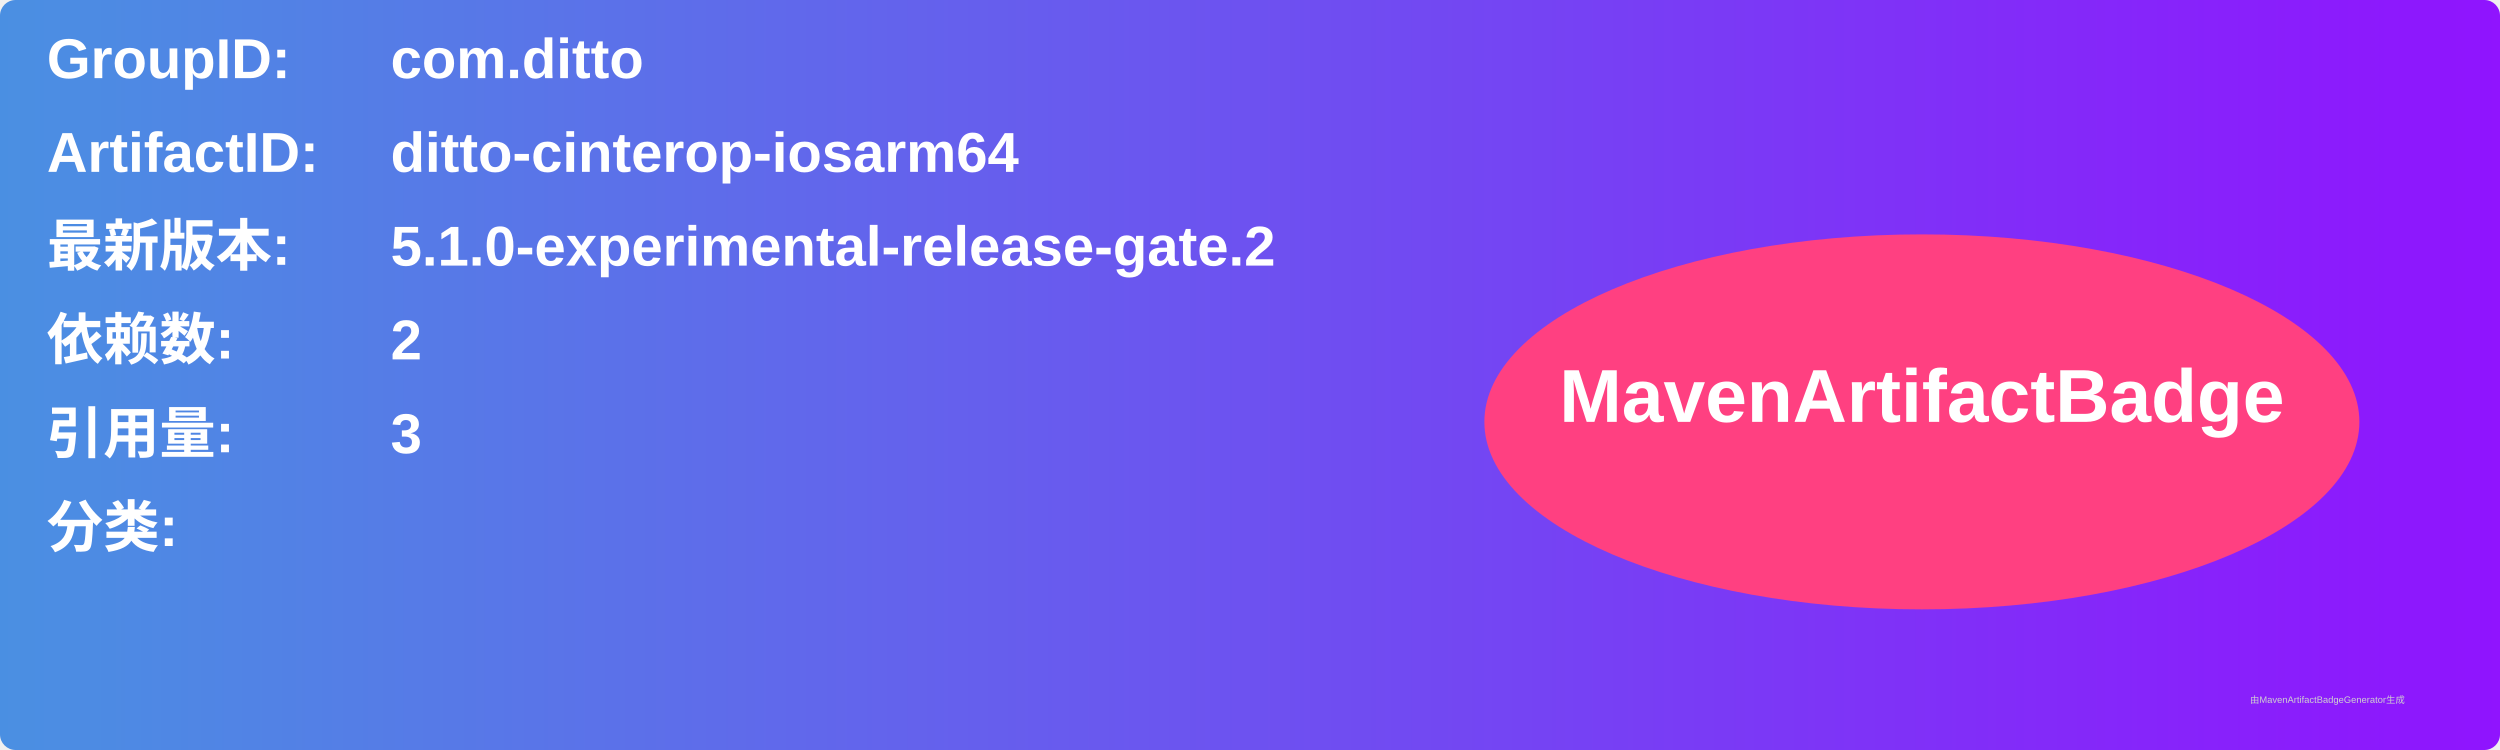
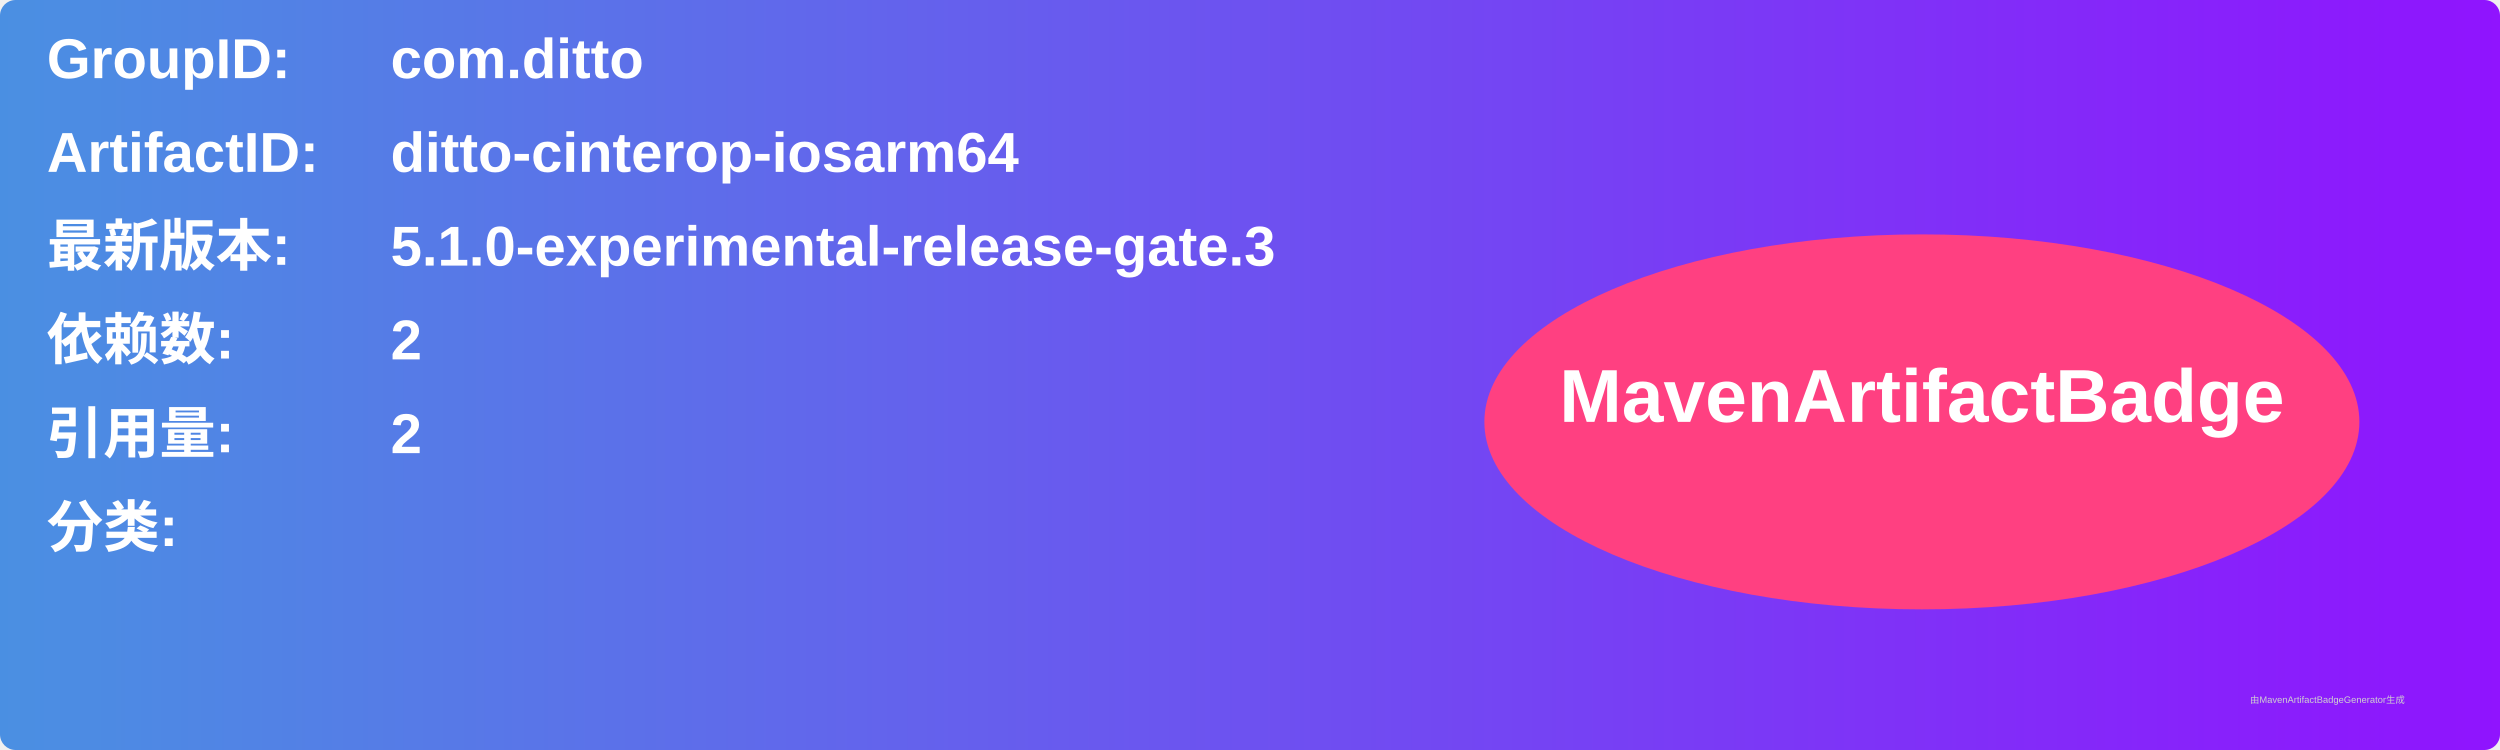
<svg xmlns="http://www.w3.org/2000/svg" width="800" height="240" viewBox="0 0 800 240">
  <linearGradient id="grad" x1="0%" y1="0%" x2="100%" y2="0%">
    <stop offset="0%" stop-color="#4a90e2" />
    <stop offset="100%" stop-color="#9013fe" />
  </linearGradient>
  <rect width="100%" height="100%" rx="5" ry="5" fill="url(#grad)" />
  <g transform="translate(15, 15)">
    <text x="0" y="10" font-family="Arial" font-size="18" fill="white" font-weight="bold" width="260">GroupID:</text>
    <text x="110" y="10" font-family="Arial" font-size="18" fill="white" font-weight="bold" width="460">com.ditto</text>
    <text x="0" y="40" font-family="Arial" font-size="18" fill="white" font-weight="bold" width="260">ArtifactID:</text>
    <text x="110" y="40" font-family="Arial" font-size="18" fill="white" font-weight="bold" width="460">ditto-cinterop-iosarm64</text>
    <text x="0" y="70" font-family="Arial" font-size="18" fill="white" font-weight="bold">最新版本:</text>
    <text x="110" y="70" font-family="Arial" font-size="18" fill="white" font-weight="bold">
-       <tspan font-weight="bold">5.1.0-experimental-release-gate.2</tspan>
+       <tspan font-weight="bold">5.1.0-experimental-release-gate.3</tspan>
    </text>
    <text x="0" y="100" font-family="Arial" font-size="18" fill="white" font-weight="bold">依赖数: </text>
    <text x="110" y="100" font-family="Arial" font-size="18" fill="white">
      <tspan font-weight="bold">2</tspan>
    </text>
    <text x="0" y="130" font-family="Arial" font-size="18" fill="white" font-weight="bold">引用量: </text>
    <text x="110" y="130" font-family="Arial" font-size="18" fill="white">
-       <tspan font-weight="bold">3</tspan>
+       <tspan font-weight="bold">2</tspan>
    </text>
    <text x="0" y="160" font-family="Arial" font-size="18" fill="white" font-weight="bold">分类:</text>
    <text x="10" y="190" font-family="Arial" font-size="10" fill="white">
      <tspan font-weight="bold" />
    </text>
    <ellipse cx="600" cy="120" rx="140" ry="60" fill="#ff4081" />
    <text x="600" y="120" text-anchor="middle" font-family="Arial" font-size="24" fill="white" font-weight="bold">MavenArtifactBadge</text>
  </g>
  <text x="720" y="225" font-family="Arial" font-size="3" fill="#d0d0d0">由MavenArtifactBadgeGenerator生成</text>
</svg>
